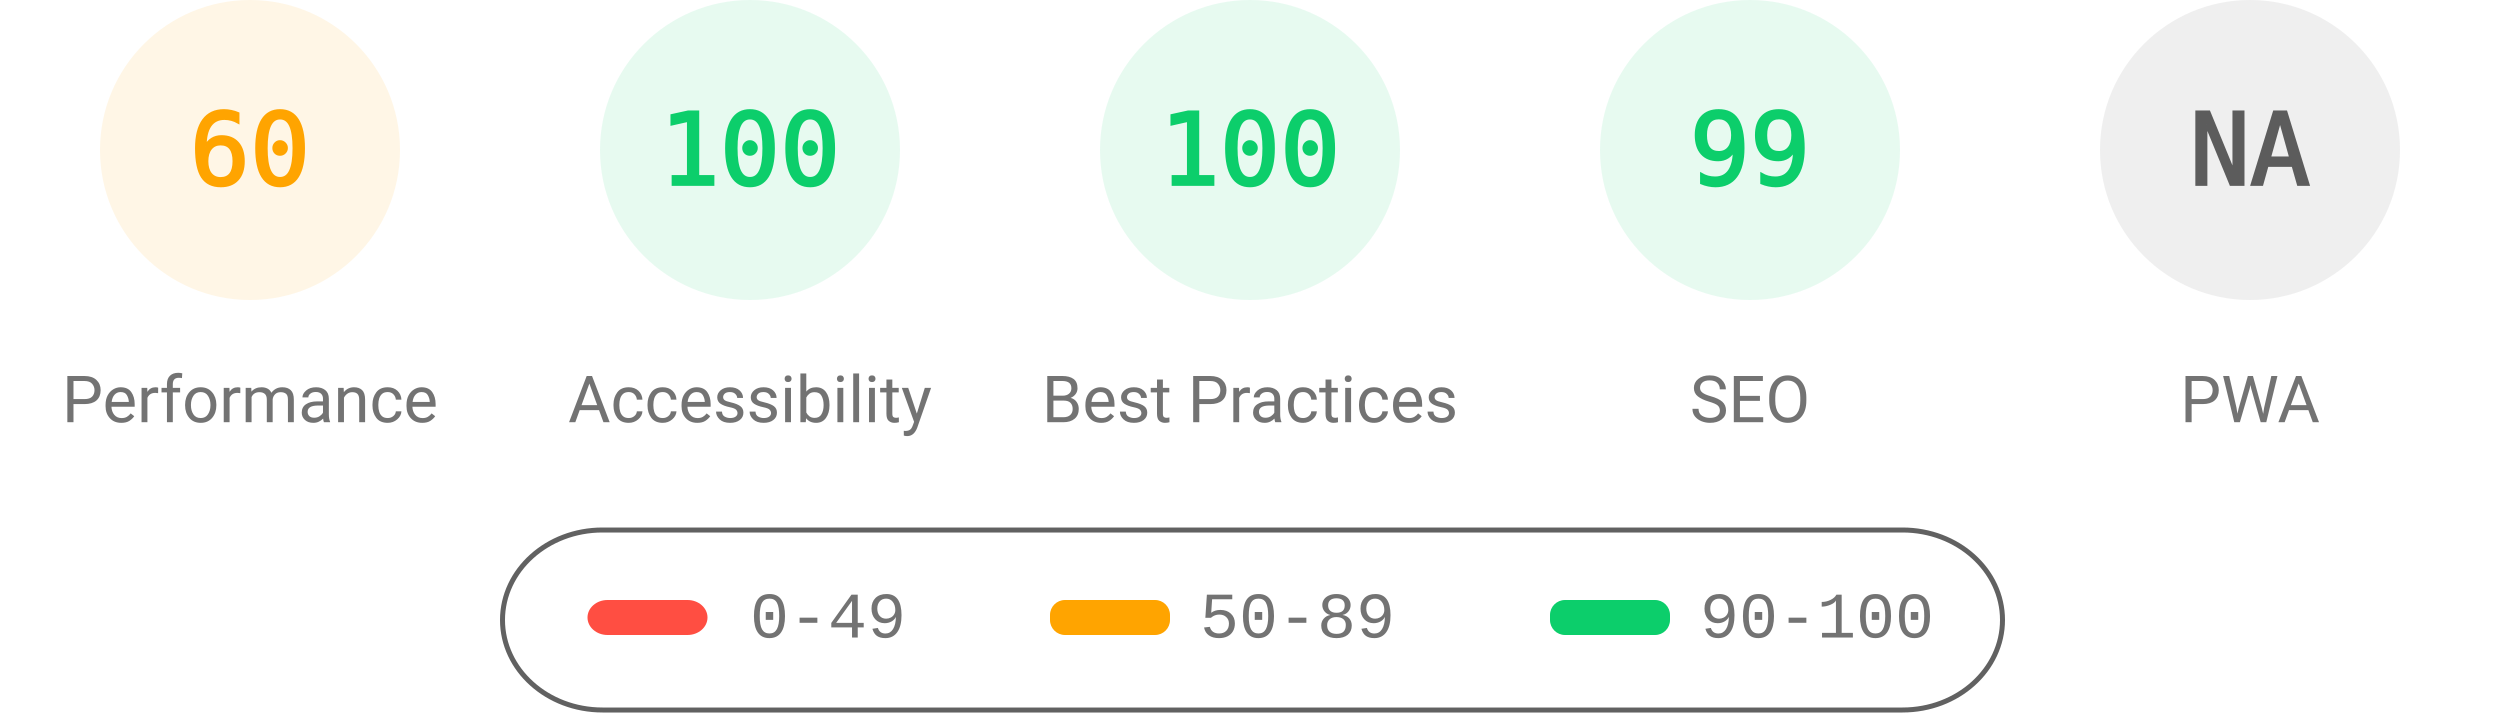
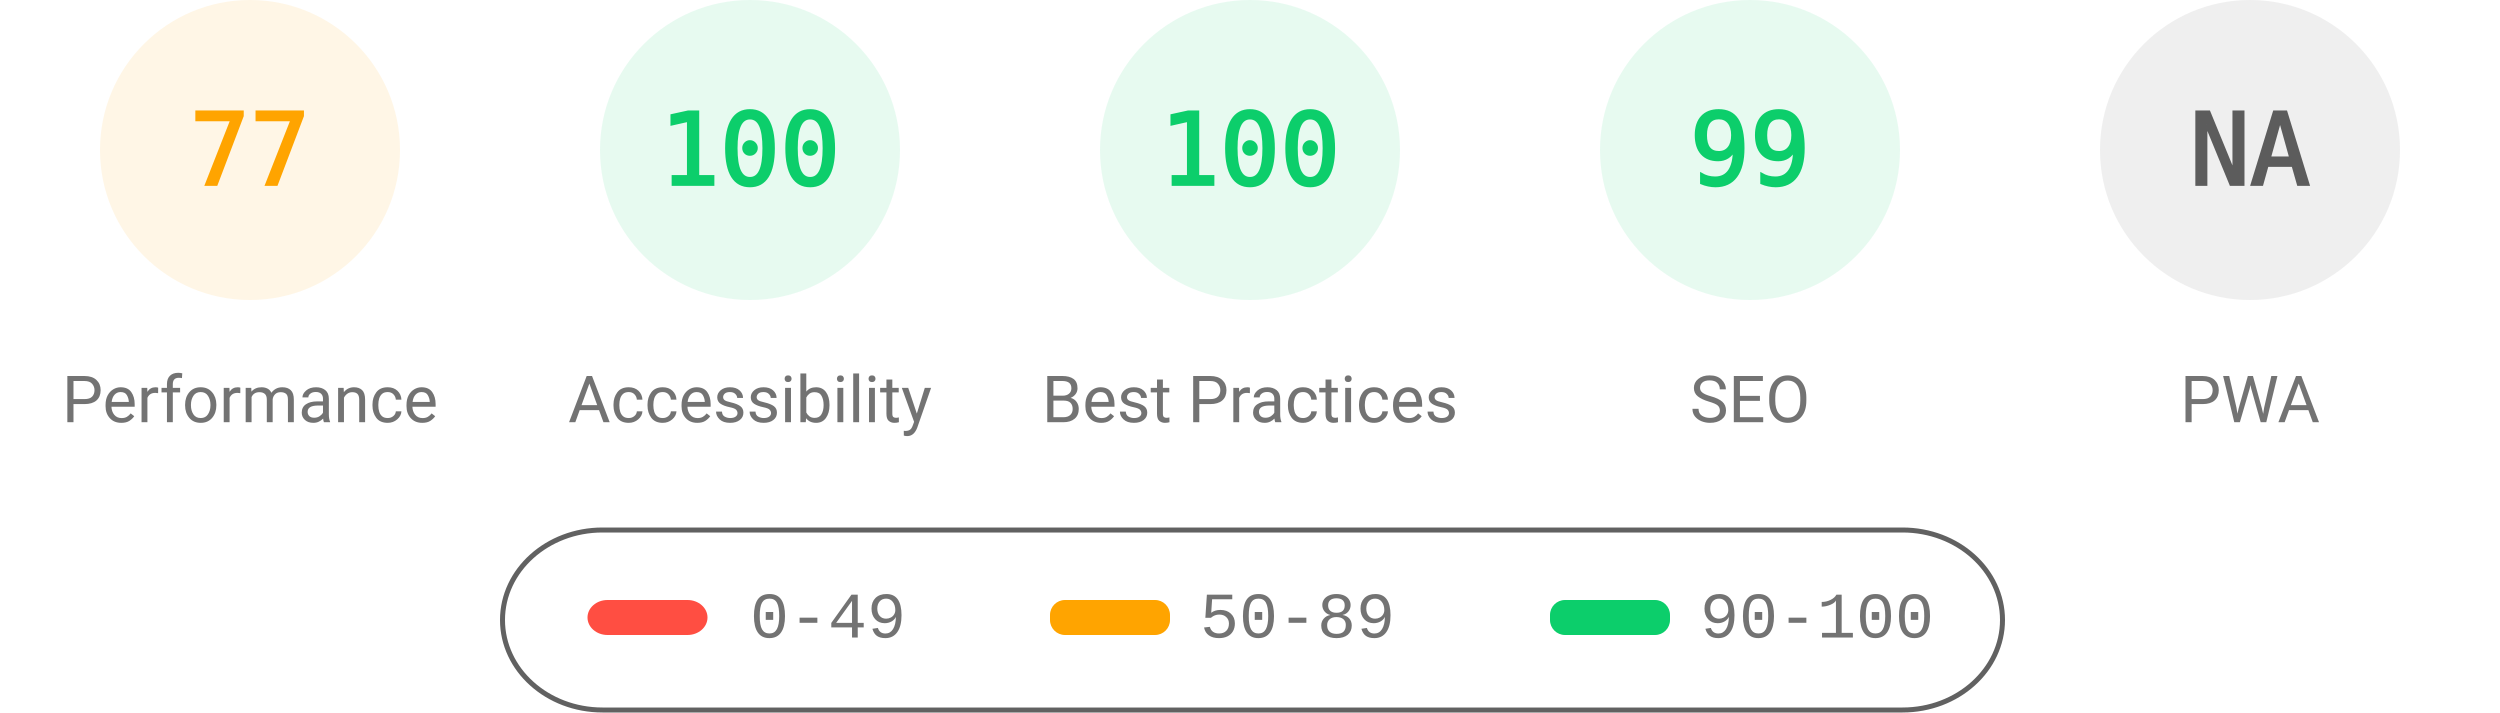
<svg xmlns="http://www.w3.org/2000/svg" fill="none" width="1000" height="285">
  <style>.gauge-base{opacity:.1}.gauge-arc{fill:none;animation-delay:250ms;stroke-linecap:round;transform:rotate(-90deg);transform-origin:100px 60px;animation:load-gauge 1s ease forwards}.guage-text{font-size:40px;font-family:monospace;text-align:center}.guage-red{color:#ff4e42;fill:#ff4e42;stroke:#ff4e42}.guage-orange{color:#ffa400;fill:#ffa400;stroke:#ffa400}.guage-green{color:#0cce6b;fill:#0cce6b;stroke:#0cce6b}.guage-undefined{color:#5c5c5c;fill:#5c5c5c;stroke:#5c5c5c}.guage-title{color:#737373;fill:#737373;stroke:none;font-size:26px;line-height:26px;font-family:Roboto,Halvetica,Arial,sans-serif}@keyframes load-gauge{from{stroke-dasharray:0 352.858}}</style>
  <svg class="guage-div guage-perf guage-orange" viewBox="0 0 200 200" width="200" height="200">
    <circle class="gauge-base" r="56" cx="100" cy="60" stroke-width="8" />
-     <circle class="gauge-arc guage-arc-1" r="56" cx="100" cy="60" stroke-width="8" style="stroke-dasharray:211.115,351.858" />
-     <text class="guage-text" x="100" y="60" alignment-baseline="central" dominant-baseline="central" text-anchor="middle">60</text>
+     <circle class="gauge-arc guage-arc-1" r="56" cx="100" cy="60" stroke-width="8" style="stroke-dasharray:270.931,351.858" />
+     <text class="guage-text" x="100" y="60" alignment-baseline="central" dominant-baseline="central" text-anchor="middle">77</text>
    <text class="guage-title" x="100" y="160" alignment-baseline="central" dominant-baseline="central" text-anchor="middle">Performance</text>
  </svg>
  <svg class="guage-div guage-acc guage-green" viewBox="0 0 200 200" width="200" height="200" x="200">
    <circle class="gauge-base" r="56" cx="100" cy="60" stroke-width="8" />
    <circle class="gauge-arc guage-arc-2" r="56" cx="100" cy="60" stroke-width="8" style="stroke-dasharray:351.858,351.858" />
    <text class="guage-text" x="100" y="60" alignment-baseline="central" dominant-baseline="central" text-anchor="middle">100</text>
    <text class="guage-title" x="100" y="160" alignment-baseline="central" dominant-baseline="central" text-anchor="middle">Accessibility</text>
  </svg>
  <svg class="guage-div guage-best guage-green" viewBox="0 0 200 200" width="200" height="200" x="400">
    <circle class="gauge-base" r="56" cx="100" cy="60" stroke-width="8" />
    <circle class="gauge-arc guage-arc-3" r="56" cx="100" cy="60" stroke-width="8" style="stroke-dasharray:351.858,351.858" />
    <text class="guage-text" x="100" y="60" alignment-baseline="central" dominant-baseline="central" text-anchor="middle">100</text>
    <text class="guage-title" x="100" y="160" alignment-baseline="central" dominant-baseline="central" text-anchor="middle">Best Practices</text>
  </svg>
  <svg class="guage-div guage-seo guage-green" viewBox="0 0 200 200" width="200" height="200" x="600">
    <circle class="gauge-base" r="56" cx="100" cy="60" stroke-width="8" />
    <circle class="gauge-arc guage-arc-4" r="56" cx="100" cy="60" stroke-width="8" style="stroke-dasharray:348.339,351.858" />
    <text class="guage-text" x="100" y="60" alignment-baseline="central" dominant-baseline="central" text-anchor="middle">99</text>
    <text class="guage-title" x="100" y="160" alignment-baseline="central" dominant-baseline="central" text-anchor="middle">SEO</text>
  </svg>
  <svg class="guage-div guage-pwa guage-undefined" viewBox="0 0 200 200" width="200" height="200" x="800">
    <circle class="gauge-base" r="56" cx="100" cy="60" stroke-width="8" />
    <circle class="gauge-arc guage-arc-4" r="56" cx="100" cy="60" stroke-width="8" style="stroke-dasharray:351.858,351.858" />
    <text class="guage-text" x="100" y="60" alignment-baseline="central" dominant-baseline="central" text-anchor="middle">NA</text>
    <text class="guage-title" x="100" y="160" alignment-baseline="central" dominant-baseline="central" text-anchor="middle">PWA</text>
  </svg>
  <svg width="604" height="76" x="200" y="210">
    <path fill="none" id="canvas_background" d="M-1-1h604v80H-1z" />
    <rect fill-opacity="0" stroke="#616161" stroke-width="2" rx="40" id="svg_2" height="72" width="600" y="2" x="1" fill="#000" />
    <rect stroke="#000" rx="8" id="svg_3" height="14" width="48" y="30" x="35" stroke-opacity="null" stroke-width="0" fill="#ff4e42" />
    <rect stroke="#000" rx="6" id="svg_4" height="14" width="48" y="30" x="220" stroke-opacity="null" stroke-width="0" fill="#ffa400" />
    <rect stroke="#000" rx="6" id="svg_5" height="14" width="48" y="30" x="420" stroke-opacity="null" stroke-width="0" fill="#0cce6b" />
    <text xml:space="preserve" text-anchor="start" font-family="'Courier New', Courier, monospace" font-size="26" id="svg_6" y="45" x="100" stroke-opacity="null" stroke-width="0" stroke="#000" fill="#737373">0-49</text>
    <text xml:space="preserve" text-anchor="start" font-family="'Courier New', Courier, monospace" font-size="26" id="svg_7" y="45" x="280" stroke-opacity="null" stroke-width="0" stroke="#000" fill="#737373">50-89</text>
    <text xml:space="preserve" text-anchor="start" font-family="'Courier New', Courier, monospace" font-size="26" id="svg_8" y="45" x="480" stroke-opacity="null" stroke-width="0" stroke="#000" fill="#737373">90-100</text>
  </svg>
</svg>
